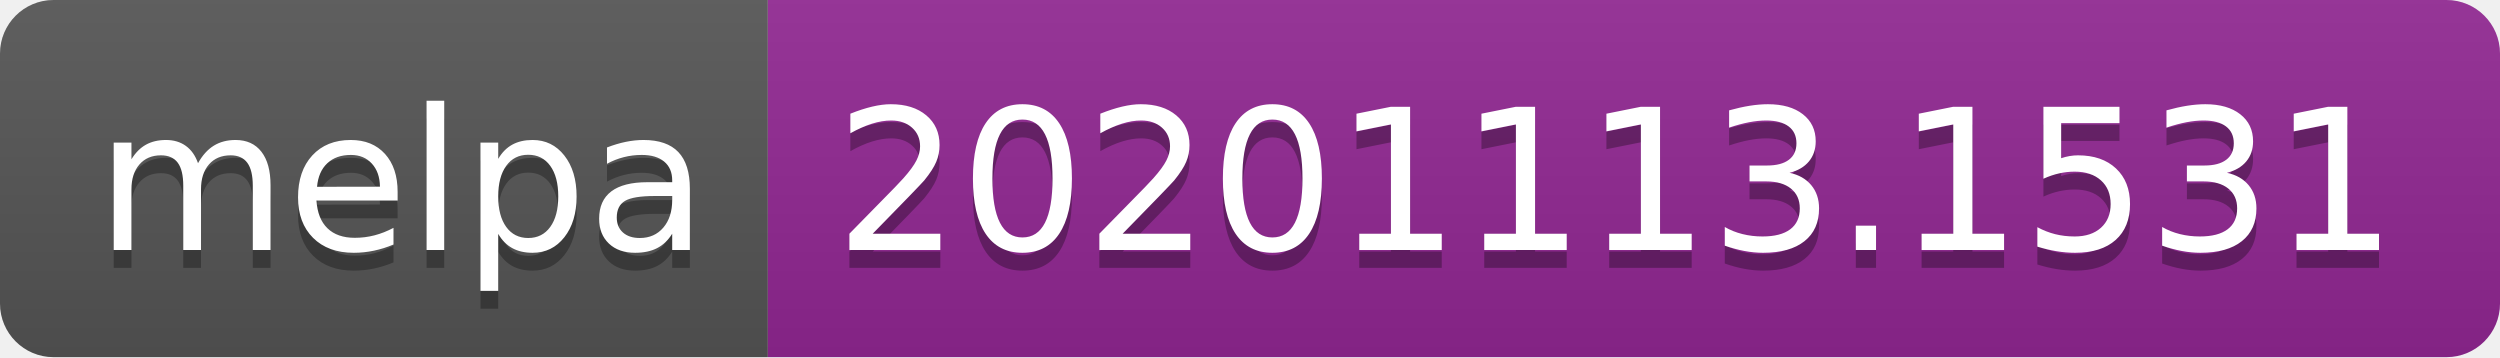
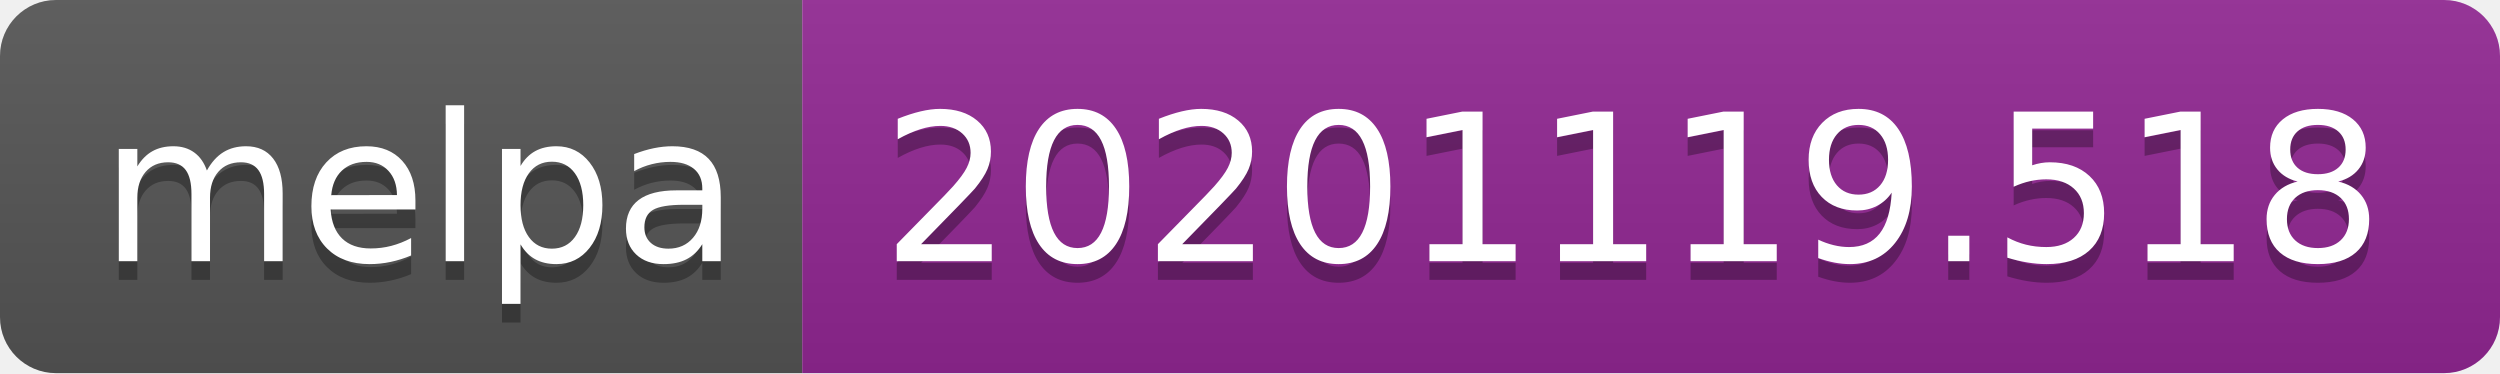
- <svg xmlns="http://www.w3.org/2000/svg" width="140" height="20" role="img" aria-label="melpa: 20201113.1531">
+ <svg xmlns="http://www.w3.org/2000/svg" width="134" height="20" role="img" aria-label="melpa: 20201119.518">
  <linearGradient id="s" x2="0" y2="100%">
    <stop offset="0" stop-color="#bbb" stop-opacity=".1" />
    <stop offset="1" stop-opacity=".1" />
  </linearGradient>
  <clipPath id="r">
-     <rect width="140" height="20" rx="3" fill="#fff" />
+     <rect width="134" height="20" rx="3" fill="#fff" />
  </clipPath>
  <g clip-path="url(#r)">
    <rect width="43" height="20" fill="#555" />
-     <rect x="43" width="97" height="20" fill="#922793" />
-     <rect width="140" height="20" fill="url(#s)" />
+     <rect x="43" width="91" height="20" fill="#922793" />
+     <rect width="134" height="20" fill="url(#s)" />
  </g>
  <g fill="#fff" text-anchor="middle" font-family="Verdana,Geneva,DejaVu Sans,sans-serif" text-rendering="geometricPrecision" font-size="110">
    <text aria-hidden="true" x="225" y="150" fill="#010101" fill-opacity=".3" transform="scale(.1)" textLength="330">melpa</text>
    <text x="225" y="140" transform="scale(.1)" fill="#fff" textLength="330">melpa</text>
-     <text aria-hidden="true" x="905" y="150" fill="#010101" fill-opacity=".3" transform="scale(.1)" textLength="870">20201113.1531</text>
-     <text x="905" y="140" transform="scale(.1)" fill="#fff" textLength="870">20201113.1531</text>
+     <text aria-hidden="true" x="875" y="150" fill="#010101" fill-opacity=".3" transform="scale(.1)" textLength="810">20201119.518</text>
+     <text x="875" y="140" transform="scale(.1)" fill="#fff" textLength="810">20201119.518</text>
  </g>
</svg>
